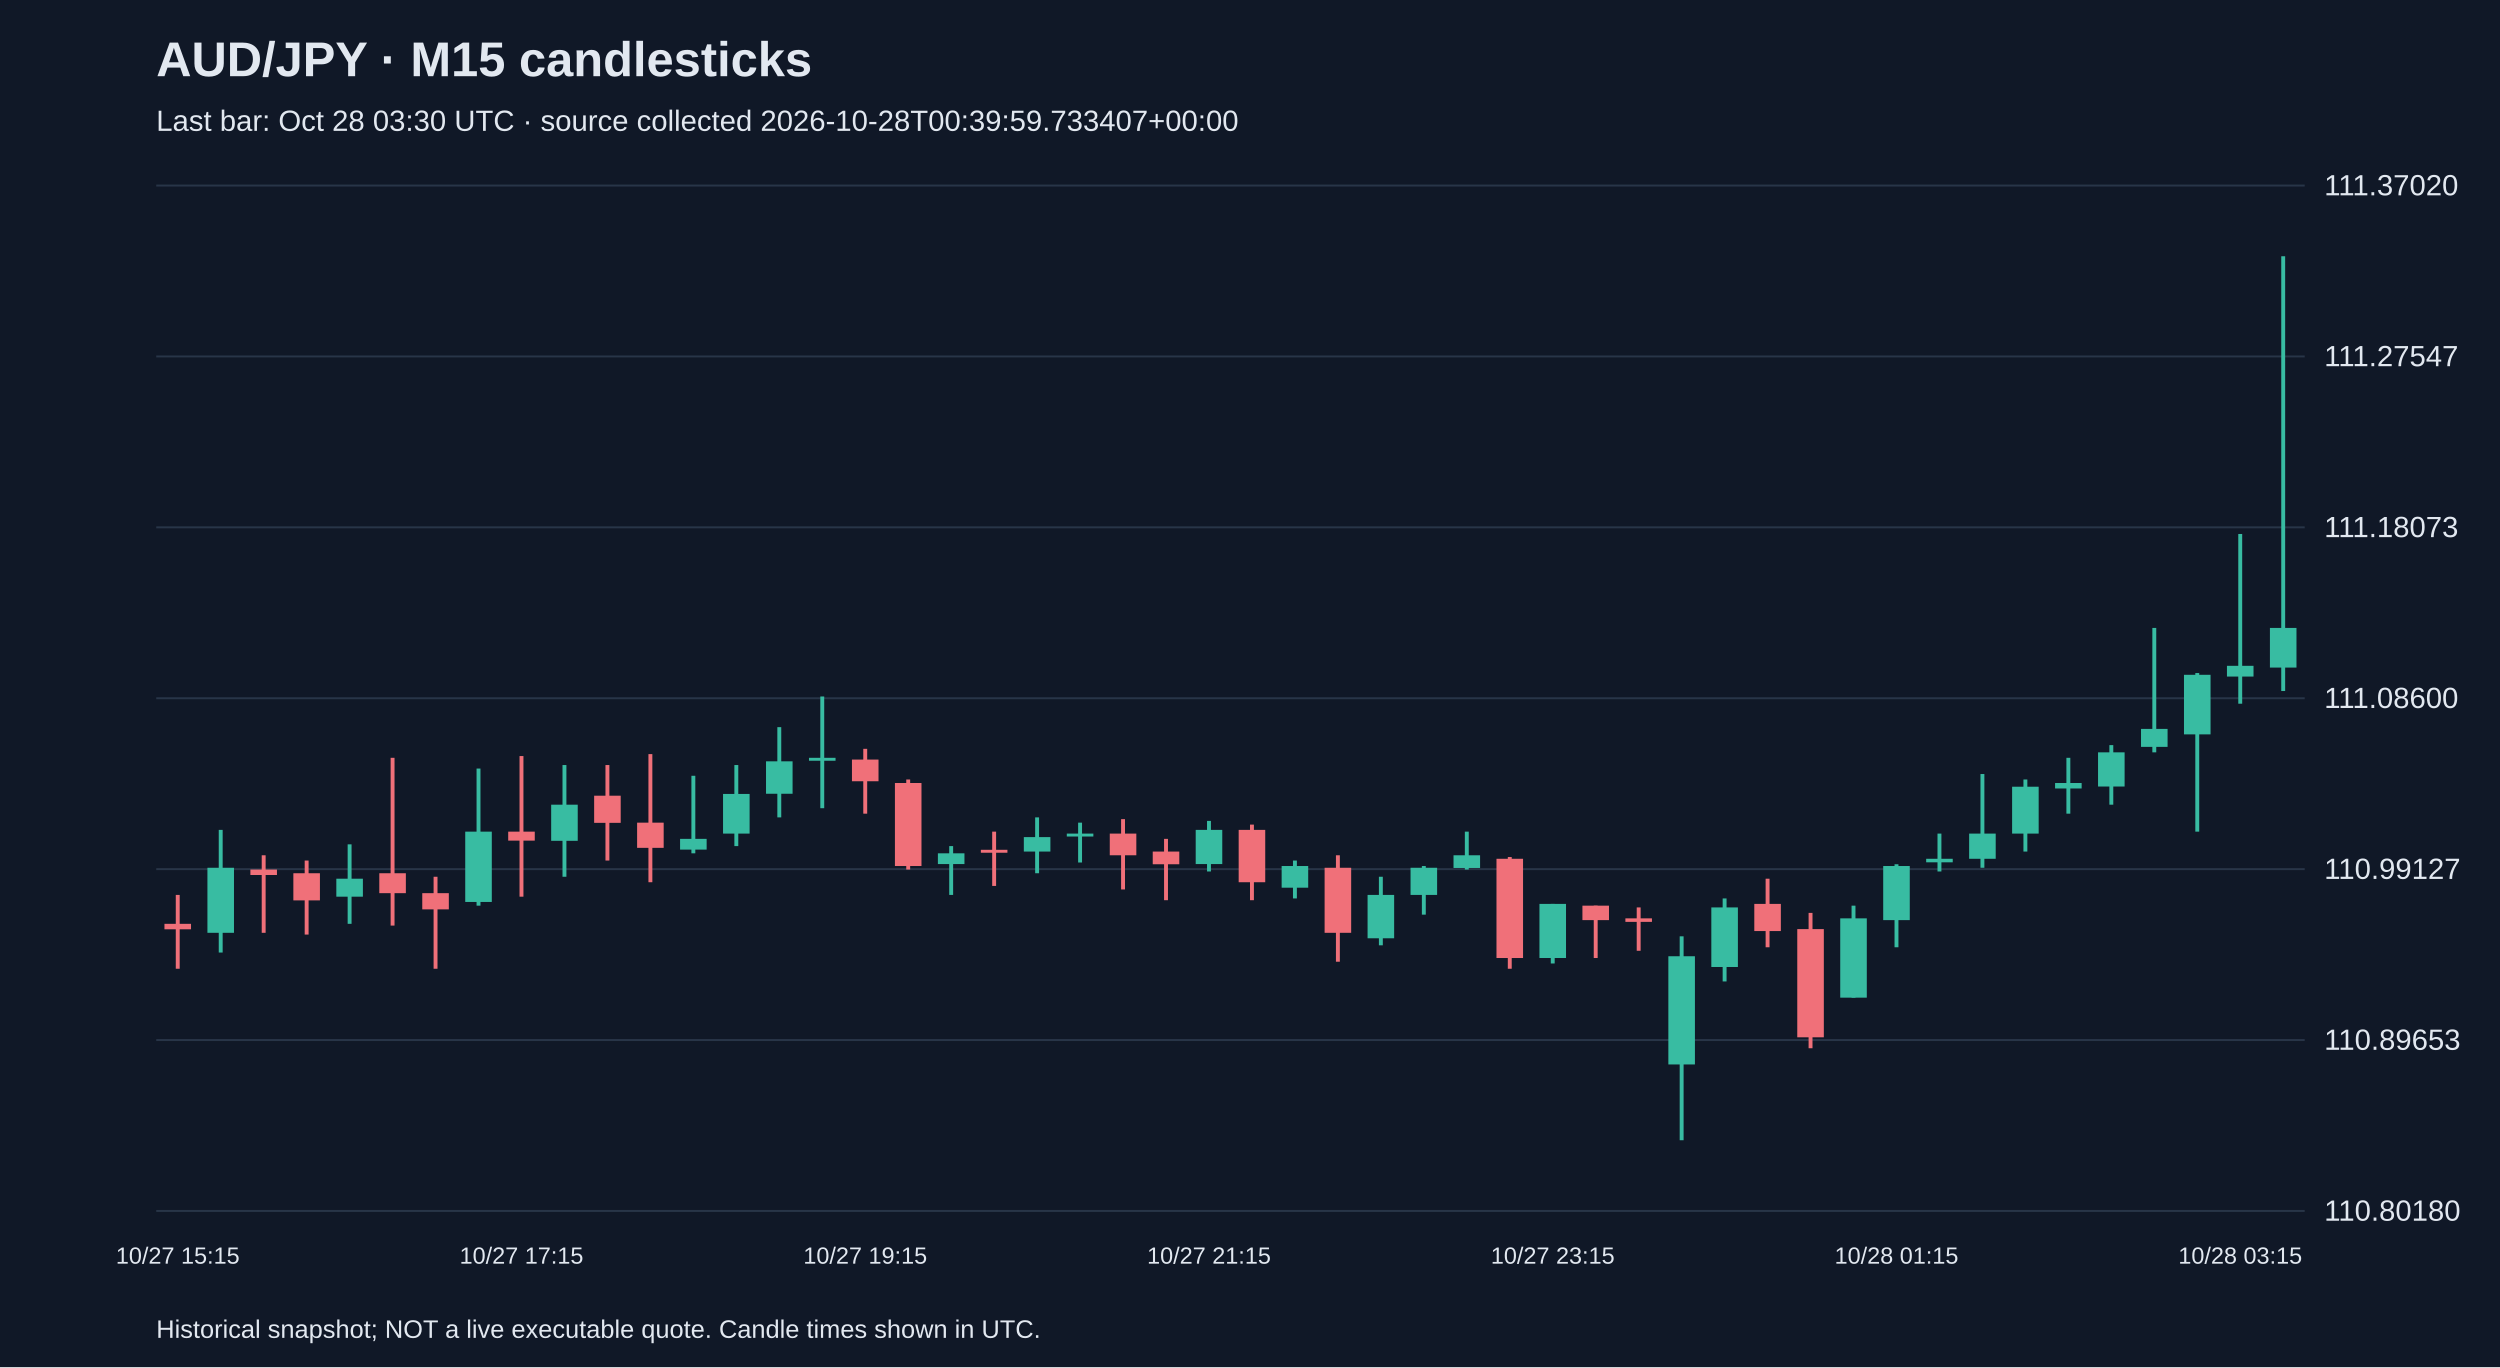
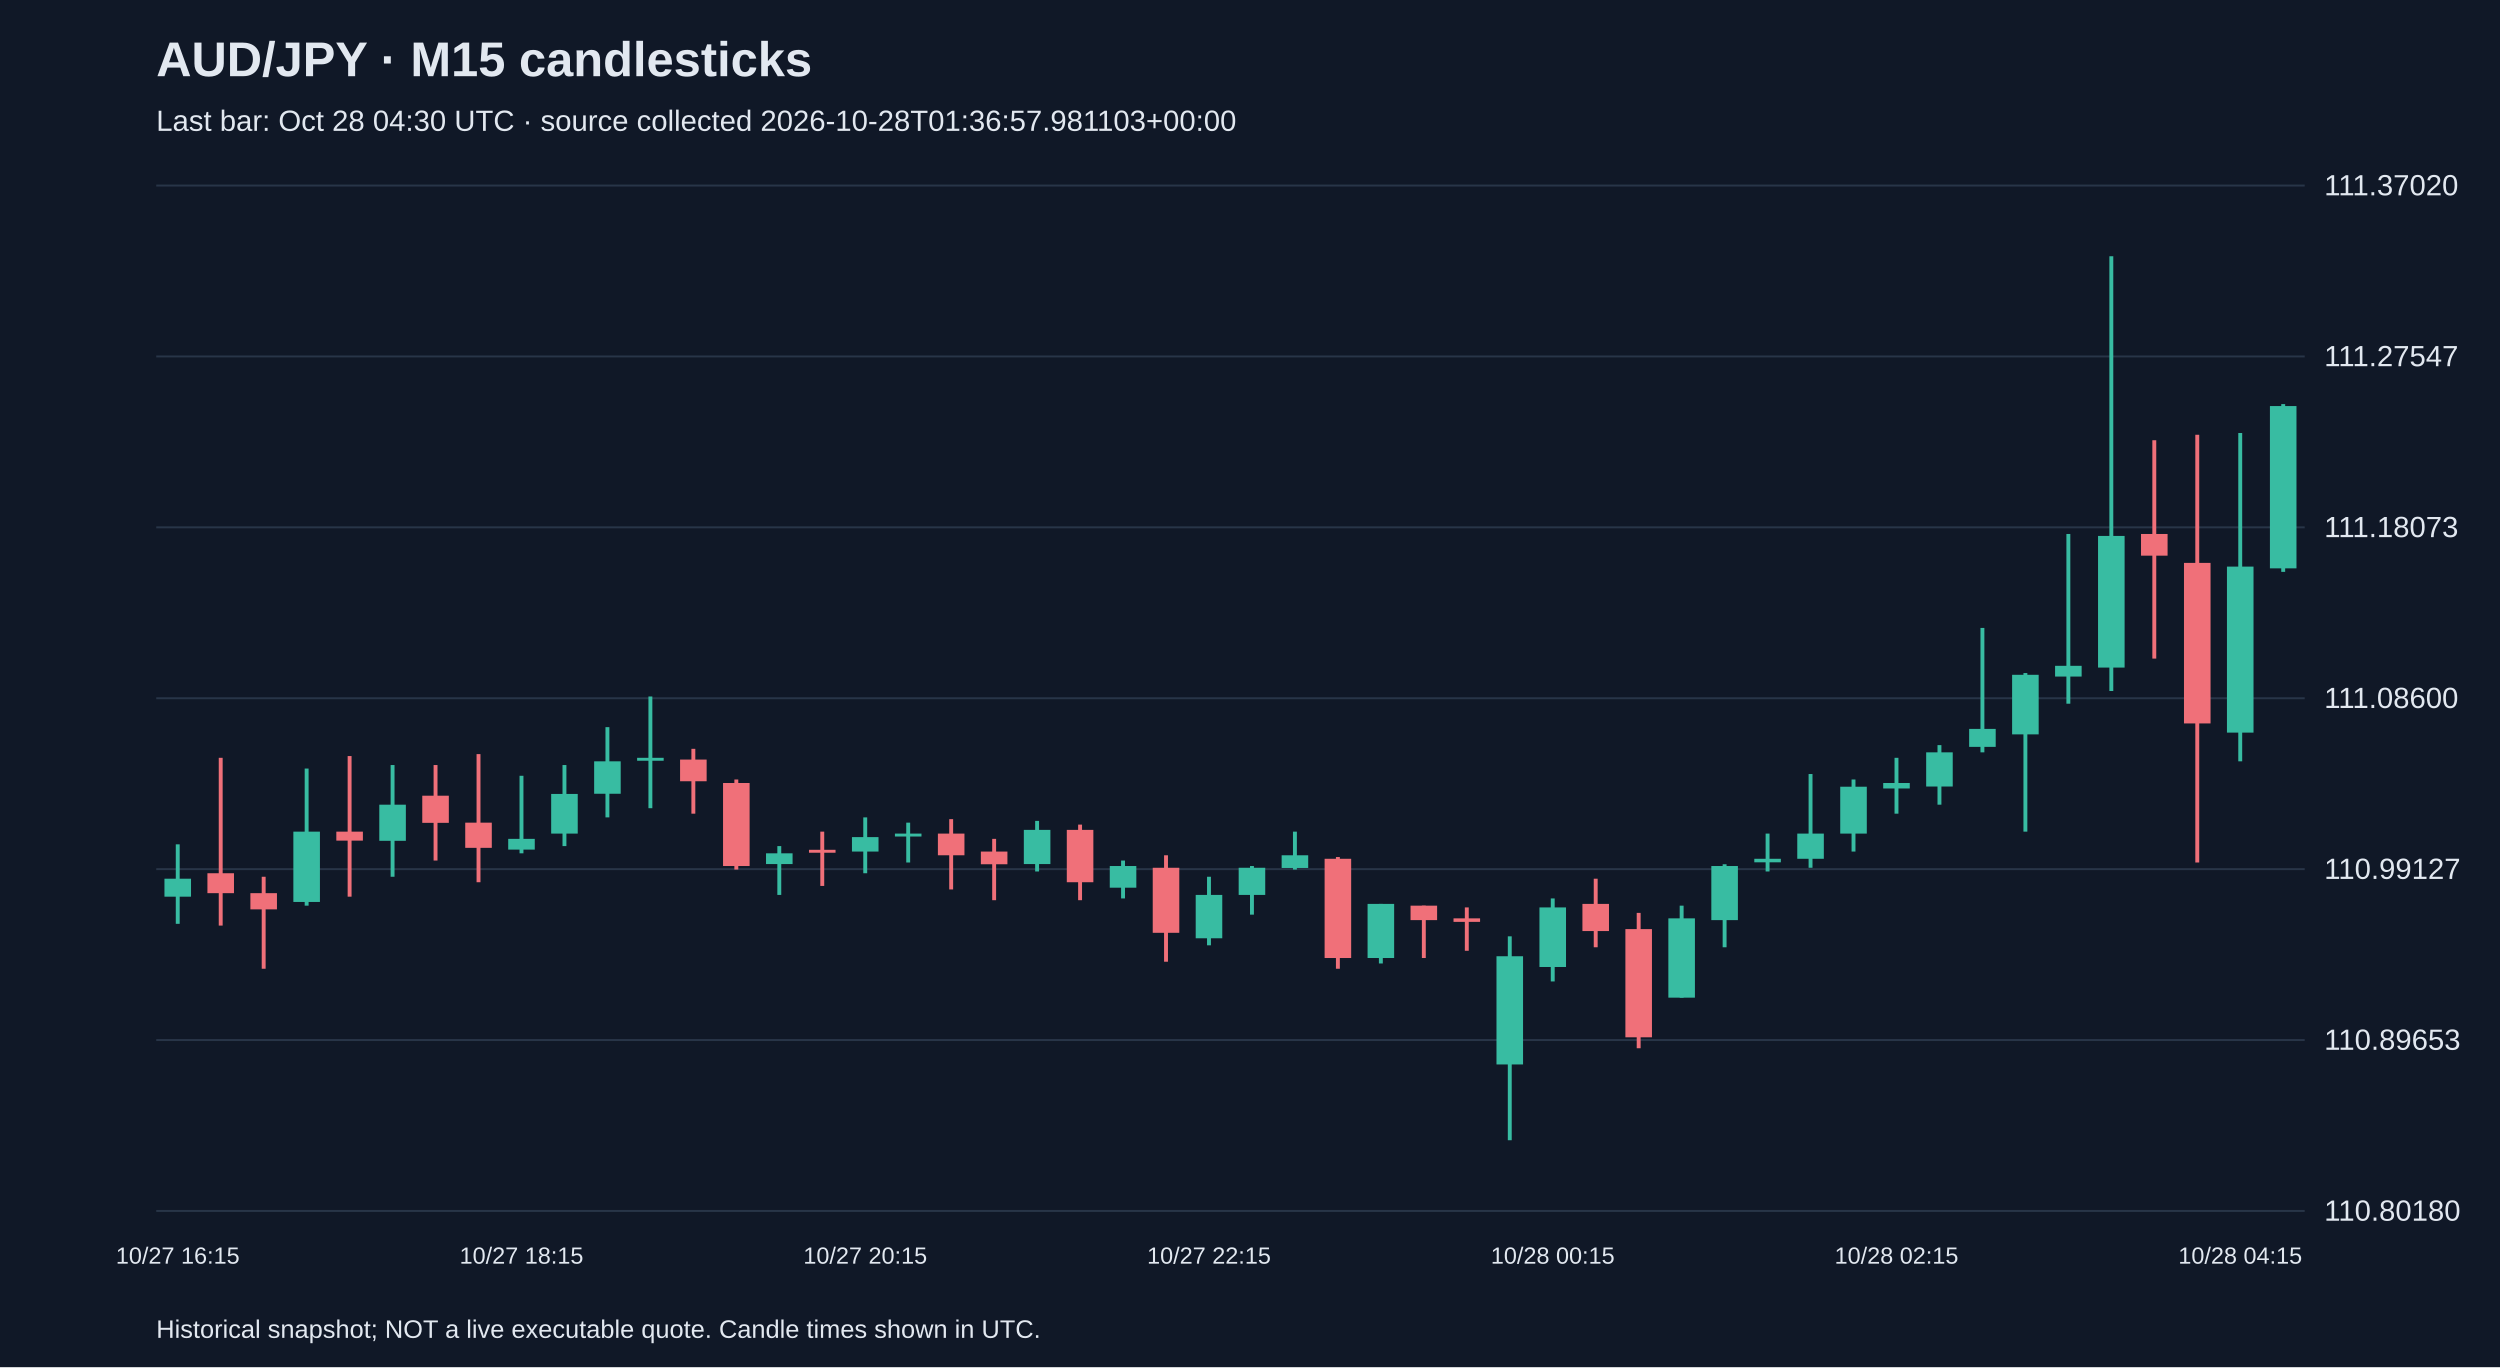
<svg xmlns="http://www.w3.org/2000/svg" viewBox="0 0 1280 700">
  <rect width="100%" height="100%" fill="#101827" />
  <style>text{font-family:Arial,sans-serif;fill:#e2e8f0}</style>
  <text x="80" y="39" font-size="25" font-weight="bold">AUD/JPY · M15 candlesticks</text>
-   <text x="80" y="67" font-size="15" fill="#a6b1c5">Last bar: Oct 28 03:30 UTC · source collected 2026-10-28T00:39:59.733407+00:00</text>
+   <text x="80" y="67" font-size="15" fill="#a6b1c5">Last bar: Oct 28 04:30 UTC · source collected 2026-10-28T01:36:57.981103+00:00</text>
  <line x1="80" y1="620.0" x2="1180" y2="620.0" stroke="#283548" />
  <text x="1190" y="625.0" font-size="15">110.80180</text>
  <line x1="80" y1="532.5" x2="1180" y2="532.5" stroke="#283548" />
  <text x="1190" y="537.5" font-size="15">110.89653</text>
  <line x1="80" y1="445.0" x2="1180" y2="445.0" stroke="#283548" />
  <text x="1190" y="450.0" font-size="15">110.99127</text>
  <line x1="80" y1="357.5" x2="1180" y2="357.5" stroke="#283548" />
  <text x="1190" y="362.5" font-size="15">111.08600</text>
  <line x1="80" y1="270.0" x2="1180" y2="270.0" stroke="#283548" />
  <text x="1190" y="275.0" font-size="15">111.18073</text>
  <line x1="80" y1="182.5" x2="1180" y2="182.5" stroke="#283548" />
  <text x="1190" y="187.5" font-size="15">111.27547</text>
  <line x1="80" y1="95.0" x2="1180" y2="95.0" stroke="#283548" />
  <text x="1190" y="100.0" font-size="15">111.37020</text>
-   <line x1="91.0" y1="458.2" x2="91.0" y2="496.0" stroke="#f07079" stroke-width="2" />
-   <rect x="84.2" y="473.0" width="13.6" height="2.8" fill="#f07079" />
-   <text x="91.0" y="647" text-anchor="middle" font-size="12">10/27 15:15</text>
-   <line x1="113.0" y1="424.9" x2="113.0" y2="487.7" stroke="#38bca2" stroke-width="2" />
-   <rect x="106.2" y="444.3" width="13.6" height="33.3" fill="#38bca2" />
-   <line x1="135.0" y1="437.9" x2="135.0" y2="477.6" stroke="#f07079" stroke-width="2" />
-   <rect x="128.2" y="445.2" width="13.6" height="2.8" fill="#f07079" />
-   <line x1="157.0" y1="440.6" x2="157.0" y2="478.5" stroke="#f07079" stroke-width="2" />
-   <rect x="150.2" y="447.1" width="13.6" height="13.9" fill="#f07079" />
-   <line x1="179.0" y1="432.3" x2="179.0" y2="473.0" stroke="#38bca2" stroke-width="2" />
-   <rect x="172.2" y="449.9" width="13.6" height="9.2" fill="#38bca2" />
-   <line x1="201.0" y1="388.0" x2="201.0" y2="473.9" stroke="#f07079" stroke-width="2" />
-   <rect x="194.2" y="447.1" width="13.6" height="10.2" fill="#f07079" />
-   <line x1="223.0" y1="448.9" x2="223.0" y2="496.0" stroke="#f07079" stroke-width="2" />
-   <rect x="216.2" y="457.3" width="13.6" height="8.3" fill="#f07079" />
-   <line x1="245.0" y1="393.5" x2="245.0" y2="463.7" stroke="#38bca2" stroke-width="2" />
-   <rect x="238.2" y="425.8" width="13.6" height="36.0" fill="#38bca2" />
-   <line x1="267.0" y1="387.1" x2="267.0" y2="459.1" stroke="#f07079" stroke-width="2" />
-   <rect x="260.2" y="425.8" width="13.6" height="4.6" fill="#f07079" />
-   <text x="267.0" y="647" text-anchor="middle" font-size="12">10/27 17:15</text>
-   <line x1="289.0" y1="391.7" x2="289.0" y2="448.9" stroke="#38bca2" stroke-width="2" />
-   <rect x="282.2" y="412.0" width="13.6" height="18.5" fill="#38bca2" />
-   <line x1="311.0" y1="391.7" x2="311.0" y2="440.6" stroke="#f07079" stroke-width="2" />
-   <rect x="304.2" y="407.4" width="13.6" height="13.9" fill="#f07079" />
-   <line x1="333.0" y1="386.1" x2="333.0" y2="451.7" stroke="#f07079" stroke-width="2" />
-   <rect x="326.2" y="421.2" width="13.6" height="12.9" fill="#f07079" />
-   <line x1="355.0" y1="397.2" x2="355.0" y2="436.9" stroke="#38bca2" stroke-width="2" />
-   <rect x="348.2" y="429.5" width="13.6" height="5.5" fill="#38bca2" />
-   <line x1="377.0" y1="391.7" x2="377.0" y2="433.2" stroke="#38bca2" stroke-width="2" />
-   <rect x="370.2" y="406.5" width="13.6" height="20.3" fill="#38bca2" />
-   <line x1="399.0" y1="372.3" x2="399.0" y2="418.5" stroke="#38bca2" stroke-width="2" />
-   <rect x="392.2" y="389.8" width="13.6" height="16.6" fill="#38bca2" />
-   <line x1="421.0" y1="356.6" x2="421.0" y2="413.8" stroke="#38bca2" stroke-width="2" />
-   <rect x="414.2" y="388.0" width="13.6" height="1.5" fill="#38bca2" />
-   <line x1="443.0" y1="383.4" x2="443.0" y2="416.6" stroke="#f07079" stroke-width="2" />
-   <rect x="436.2" y="388.9" width="13.6" height="11.1" fill="#f07079" />
-   <text x="443.0" y="647" text-anchor="middle" font-size="12">10/27 19:15</text>
-   <line x1="465.0" y1="399.1" x2="465.0" y2="445.2" stroke="#f07079" stroke-width="2" />
-   <rect x="458.2" y="400.9" width="13.6" height="42.5" fill="#f07079" />
-   <line x1="487.0" y1="433.2" x2="487.0" y2="458.2" stroke="#38bca2" stroke-width="2" />
-   <rect x="480.2" y="436.9" width="13.6" height="5.5" fill="#38bca2" />
-   <line x1="509.0" y1="425.8" x2="509.0" y2="453.6" stroke="#f07079" stroke-width="2" />
-   <rect x="502.2" y="435.1" width="13.6" height="1.5" fill="#f07079" />
-   <line x1="531.0" y1="418.5" x2="531.0" y2="447.1" stroke="#38bca2" stroke-width="2" />
-   <rect x="524.2" y="428.6" width="13.6" height="7.4" fill="#38bca2" />
-   <line x1="553.0" y1="421.2" x2="553.0" y2="441.6" stroke="#38bca2" stroke-width="2" />
-   <rect x="546.2" y="426.8" width="13.6" height="1.5" fill="#38bca2" />
-   <line x1="575.0" y1="419.4" x2="575.0" y2="455.4" stroke="#f07079" stroke-width="2" />
-   <rect x="568.2" y="426.8" width="13.6" height="11.1" fill="#f07079" />
-   <line x1="597.0" y1="429.5" x2="597.0" y2="460.9" stroke="#f07079" stroke-width="2" />
-   <rect x="590.2" y="436.0" width="13.6" height="6.5" fill="#f07079" />
-   <line x1="619.0" y1="420.3" x2="619.0" y2="446.2" stroke="#38bca2" stroke-width="2" />
-   <rect x="612.2" y="424.9" width="13.6" height="17.5" fill="#38bca2" />
-   <text x="619.0" y="647" text-anchor="middle" font-size="12">10/27 21:15</text>
-   <line x1="641.0" y1="422.2" x2="641.0" y2="460.9" stroke="#f07079" stroke-width="2" />
-   <rect x="634.2" y="424.9" width="13.6" height="26.8" fill="#f07079" />
-   <line x1="663.0" y1="440.6" x2="663.0" y2="460.0" stroke="#38bca2" stroke-width="2" />
-   <rect x="656.2" y="443.4" width="13.6" height="11.1" fill="#38bca2" />
-   <line x1="685.0" y1="437.9" x2="685.0" y2="492.4" stroke="#f07079" stroke-width="2" />
-   <rect x="678.2" y="444.3" width="13.6" height="33.3" fill="#f07079" />
-   <line x1="707.0" y1="448.9" x2="707.0" y2="484.0" stroke="#38bca2" stroke-width="2" />
-   <rect x="700.2" y="458.2" width="13.6" height="22.2" fill="#38bca2" />
-   <line x1="729.0" y1="443.4" x2="729.0" y2="468.3" stroke="#38bca2" stroke-width="2" />
-   <rect x="722.2" y="444.3" width="13.6" height="13.9" fill="#38bca2" />
-   <line x1="751.0" y1="425.8" x2="751.0" y2="445.2" stroke="#38bca2" stroke-width="2" />
-   <rect x="744.2" y="437.9" width="13.6" height="6.5" fill="#38bca2" />
-   <line x1="773.0" y1="438.8" x2="773.0" y2="496.0" stroke="#f07079" stroke-width="2" />
-   <rect x="766.2" y="439.7" width="13.6" height="50.8" fill="#f07079" />
-   <line x1="795.0" y1="462.8" x2="795.0" y2="493.3" stroke="#38bca2" stroke-width="2" />
-   <rect x="788.2" y="462.8" width="13.6" height="27.7" fill="#38bca2" />
-   <text x="795.0" y="647" text-anchor="middle" font-size="12">10/27 23:15</text>
-   <line x1="817.0" y1="463.7" x2="817.0" y2="490.5" stroke="#f07079" stroke-width="2" />
-   <rect x="810.2" y="463.7" width="13.6" height="7.4" fill="#f07079" />
-   <line x1="839.0" y1="464.6" x2="839.0" y2="486.8" stroke="#f07079" stroke-width="2" />
-   <rect x="832.2" y="470.2" width="13.6" height="1.8" fill="#f07079" />
-   <line x1="861.0" y1="479.4" x2="861.0" y2="583.8" stroke="#38bca2" stroke-width="2" />
-   <rect x="854.2" y="489.6" width="13.6" height="55.4" fill="#38bca2" />
-   <line x1="883.0" y1="460.0" x2="883.0" y2="502.5" stroke="#38bca2" stroke-width="2" />
-   <rect x="876.2" y="464.6" width="13.6" height="30.5" fill="#38bca2" />
-   <line x1="905.0" y1="449.9" x2="905.0" y2="485.0" stroke="#f07079" stroke-width="2" />
-   <rect x="898.2" y="462.8" width="13.6" height="13.9" fill="#f07079" />
-   <line x1="927.0" y1="467.4" x2="927.0" y2="536.7" stroke="#f07079" stroke-width="2" />
-   <rect x="920.2" y="475.7" width="13.6" height="55.4" fill="#f07079" />
-   <line x1="949.0" y1="463.7" x2="949.0" y2="510.8" stroke="#38bca2" stroke-width="2" />
-   <rect x="942.2" y="470.2" width="13.6" height="40.6" fill="#38bca2" />
-   <line x1="971.0" y1="442.5" x2="971.0" y2="485.0" stroke="#38bca2" stroke-width="2" />
-   <rect x="964.2" y="443.4" width="13.6" height="27.7" fill="#38bca2" />
-   <text x="971.0" y="647" text-anchor="middle" font-size="12">10/28 01:15</text>
-   <line x1="993.0" y1="426.8" x2="993.0" y2="446.2" stroke="#38bca2" stroke-width="2" />
-   <rect x="986.2" y="439.7" width="13.6" height="1.8" fill="#38bca2" />
-   <line x1="1015.0" y1="396.3" x2="1015.0" y2="444.3" stroke="#38bca2" stroke-width="2" />
-   <rect x="1008.2" y="426.8" width="13.6" height="12.9" fill="#38bca2" />
-   <line x1="1037.0" y1="399.1" x2="1037.0" y2="436.0" stroke="#38bca2" stroke-width="2" />
-   <rect x="1030.2" y="402.8" width="13.6" height="24.0" fill="#38bca2" />
-   <line x1="1059.0" y1="388.0" x2="1059.0" y2="416.6" stroke="#38bca2" stroke-width="2" />
-   <rect x="1052.2" y="400.9" width="13.6" height="2.8" fill="#38bca2" />
-   <line x1="1081.0" y1="381.5" x2="1081.0" y2="412.0" stroke="#38bca2" stroke-width="2" />
-   <rect x="1074.2" y="385.2" width="13.6" height="17.5" fill="#38bca2" />
-   <line x1="1103.0" y1="321.5" x2="1103.0" y2="385.2" stroke="#38bca2" stroke-width="2" />
-   <rect x="1096.2" y="373.2" width="13.6" height="9.2" fill="#38bca2" />
-   <line x1="1125.0" y1="344.6" x2="1125.0" y2="425.8" stroke="#38bca2" stroke-width="2" />
-   <rect x="1118.2" y="345.5" width="13.6" height="30.5" fill="#38bca2" />
-   <line x1="1147.0" y1="273.4" x2="1147.0" y2="360.3" stroke="#38bca2" stroke-width="2" />
-   <rect x="1140.2" y="340.9" width="13.6" height="5.5" fill="#38bca2" />
-   <text x="1147.0" y="647" text-anchor="middle" font-size="12">10/28 03:15</text>
-   <line x1="1169.0" y1="131.2" x2="1169.0" y2="353.8" stroke="#38bca2" stroke-width="2" />
-   <rect x="1162.2" y="321.5" width="13.6" height="20.3" fill="#38bca2" />
+   <line x1="91.0" y1="432.3" x2="91.0" y2="473.0" stroke="#38bca2" stroke-width="2" />
+   <rect x="84.2" y="449.9" width="13.6" height="9.2" fill="#38bca2" />
+   <text x="91.0" y="647" text-anchor="middle" font-size="12">10/27 16:15</text>
+   <line x1="113.0" y1="388.0" x2="113.0" y2="473.9" stroke="#f07079" stroke-width="2" />
+   <rect x="106.2" y="447.1" width="13.6" height="10.2" fill="#f07079" />
+   <line x1="135.0" y1="448.9" x2="135.0" y2="496.0" stroke="#f07079" stroke-width="2" />
+   <rect x="128.2" y="457.3" width="13.6" height="8.3" fill="#f07079" />
+   <line x1="157.0" y1="393.5" x2="157.0" y2="463.7" stroke="#38bca2" stroke-width="2" />
+   <rect x="150.2" y="425.8" width="13.6" height="36.0" fill="#38bca2" />
+   <line x1="179.0" y1="387.1" x2="179.0" y2="459.1" stroke="#f07079" stroke-width="2" />
+   <rect x="172.2" y="425.8" width="13.6" height="4.6" fill="#f07079" />
+   <line x1="201.0" y1="391.7" x2="201.0" y2="448.9" stroke="#38bca2" stroke-width="2" />
+   <rect x="194.2" y="412.0" width="13.6" height="18.5" fill="#38bca2" />
+   <line x1="223.0" y1="391.7" x2="223.0" y2="440.6" stroke="#f07079" stroke-width="2" />
+   <rect x="216.2" y="407.4" width="13.6" height="13.9" fill="#f07079" />
+   <line x1="245.0" y1="386.1" x2="245.0" y2="451.7" stroke="#f07079" stroke-width="2" />
+   <rect x="238.2" y="421.2" width="13.6" height="12.9" fill="#f07079" />
+   <line x1="267.0" y1="397.2" x2="267.0" y2="436.9" stroke="#38bca2" stroke-width="2" />
+   <rect x="260.2" y="429.5" width="13.6" height="5.5" fill="#38bca2" />
+   <text x="267.0" y="647" text-anchor="middle" font-size="12">10/27 18:15</text>
+   <line x1="289.0" y1="391.7" x2="289.0" y2="433.2" stroke="#38bca2" stroke-width="2" />
+   <rect x="282.2" y="406.5" width="13.6" height="20.3" fill="#38bca2" />
+   <line x1="311.0" y1="372.3" x2="311.0" y2="418.5" stroke="#38bca2" stroke-width="2" />
+   <rect x="304.2" y="389.8" width="13.6" height="16.6" fill="#38bca2" />
+   <line x1="333.0" y1="356.6" x2="333.0" y2="413.8" stroke="#38bca2" stroke-width="2" />
+   <rect x="326.2" y="388.0" width="13.6" height="1.5" fill="#38bca2" />
+   <line x1="355.0" y1="383.4" x2="355.0" y2="416.6" stroke="#f07079" stroke-width="2" />
+   <rect x="348.2" y="388.9" width="13.6" height="11.1" fill="#f07079" />
+   <line x1="377.0" y1="399.1" x2="377.0" y2="445.2" stroke="#f07079" stroke-width="2" />
+   <rect x="370.2" y="400.9" width="13.6" height="42.5" fill="#f07079" />
+   <line x1="399.0" y1="433.2" x2="399.0" y2="458.2" stroke="#38bca2" stroke-width="2" />
+   <rect x="392.2" y="436.9" width="13.6" height="5.5" fill="#38bca2" />
+   <line x1="421.0" y1="425.8" x2="421.0" y2="453.6" stroke="#f07079" stroke-width="2" />
+   <rect x="414.2" y="435.1" width="13.6" height="1.5" fill="#f07079" />
+   <line x1="443.0" y1="418.5" x2="443.0" y2="447.1" stroke="#38bca2" stroke-width="2" />
+   <rect x="436.2" y="428.6" width="13.6" height="7.4" fill="#38bca2" />
+   <text x="443.0" y="647" text-anchor="middle" font-size="12">10/27 20:15</text>
+   <line x1="465.0" y1="421.2" x2="465.0" y2="441.6" stroke="#38bca2" stroke-width="2" />
+   <rect x="458.2" y="426.8" width="13.6" height="1.5" fill="#38bca2" />
+   <line x1="487.0" y1="419.4" x2="487.0" y2="455.4" stroke="#f07079" stroke-width="2" />
+   <rect x="480.2" y="426.8" width="13.6" height="11.1" fill="#f07079" />
+   <line x1="509.0" y1="429.5" x2="509.0" y2="460.9" stroke="#f07079" stroke-width="2" />
+   <rect x="502.2" y="436.0" width="13.6" height="6.5" fill="#f07079" />
+   <line x1="531.0" y1="420.3" x2="531.0" y2="446.2" stroke="#38bca2" stroke-width="2" />
+   <rect x="524.2" y="424.9" width="13.6" height="17.5" fill="#38bca2" />
+   <line x1="553.0" y1="422.2" x2="553.0" y2="460.9" stroke="#f07079" stroke-width="2" />
+   <rect x="546.2" y="424.9" width="13.6" height="26.8" fill="#f07079" />
+   <line x1="575.0" y1="440.6" x2="575.0" y2="460.0" stroke="#38bca2" stroke-width="2" />
+   <rect x="568.2" y="443.4" width="13.6" height="11.1" fill="#38bca2" />
+   <line x1="597.0" y1="437.9" x2="597.0" y2="492.4" stroke="#f07079" stroke-width="2" />
+   <rect x="590.2" y="444.3" width="13.6" height="33.3" fill="#f07079" />
+   <line x1="619.0" y1="448.9" x2="619.0" y2="484.0" stroke="#38bca2" stroke-width="2" />
+   <rect x="612.2" y="458.2" width="13.6" height="22.2" fill="#38bca2" />
+   <text x="619.0" y="647" text-anchor="middle" font-size="12">10/27 22:15</text>
+   <line x1="641.0" y1="443.4" x2="641.0" y2="468.3" stroke="#38bca2" stroke-width="2" />
+   <rect x="634.2" y="444.3" width="13.6" height="13.9" fill="#38bca2" />
+   <line x1="663.0" y1="425.8" x2="663.0" y2="445.2" stroke="#38bca2" stroke-width="2" />
+   <rect x="656.2" y="437.9" width="13.6" height="6.5" fill="#38bca2" />
+   <line x1="685.0" y1="438.8" x2="685.0" y2="496.0" stroke="#f07079" stroke-width="2" />
+   <rect x="678.2" y="439.7" width="13.6" height="50.8" fill="#f07079" />
+   <line x1="707.0" y1="462.8" x2="707.0" y2="493.3" stroke="#38bca2" stroke-width="2" />
+   <rect x="700.2" y="462.8" width="13.6" height="27.7" fill="#38bca2" />
+   <line x1="729.0" y1="463.7" x2="729.0" y2="490.5" stroke="#f07079" stroke-width="2" />
+   <rect x="722.2" y="463.7" width="13.6" height="7.4" fill="#f07079" />
+   <line x1="751.0" y1="464.6" x2="751.0" y2="486.8" stroke="#f07079" stroke-width="2" />
+   <rect x="744.2" y="470.2" width="13.6" height="1.8" fill="#f07079" />
+   <line x1="773.0" y1="479.4" x2="773.0" y2="583.8" stroke="#38bca2" stroke-width="2" />
+   <rect x="766.2" y="489.6" width="13.6" height="55.4" fill="#38bca2" />
+   <line x1="795.0" y1="460.0" x2="795.0" y2="502.5" stroke="#38bca2" stroke-width="2" />
+   <rect x="788.2" y="464.6" width="13.6" height="30.5" fill="#38bca2" />
+   <text x="795.0" y="647" text-anchor="middle" font-size="12">10/28 00:15</text>
+   <line x1="817.0" y1="449.9" x2="817.0" y2="485.0" stroke="#f07079" stroke-width="2" />
+   <rect x="810.2" y="462.8" width="13.6" height="13.9" fill="#f07079" />
+   <line x1="839.0" y1="467.4" x2="839.0" y2="536.7" stroke="#f07079" stroke-width="2" />
+   <rect x="832.2" y="475.7" width="13.6" height="55.4" fill="#f07079" />
+   <line x1="861.0" y1="463.7" x2="861.0" y2="510.8" stroke="#38bca2" stroke-width="2" />
+   <rect x="854.2" y="470.2" width="13.6" height="40.6" fill="#38bca2" />
+   <line x1="883.0" y1="442.5" x2="883.0" y2="485.0" stroke="#38bca2" stroke-width="2" />
+   <rect x="876.2" y="443.4" width="13.6" height="27.7" fill="#38bca2" />
+   <line x1="905.0" y1="426.8" x2="905.0" y2="446.2" stroke="#38bca2" stroke-width="2" />
+   <rect x="898.2" y="439.7" width="13.6" height="1.8" fill="#38bca2" />
+   <line x1="927.0" y1="396.3" x2="927.0" y2="444.3" stroke="#38bca2" stroke-width="2" />
+   <rect x="920.2" y="426.8" width="13.6" height="12.9" fill="#38bca2" />
+   <line x1="949.0" y1="399.1" x2="949.0" y2="436.0" stroke="#38bca2" stroke-width="2" />
+   <rect x="942.2" y="402.8" width="13.6" height="24.0" fill="#38bca2" />
+   <line x1="971.0" y1="388.0" x2="971.0" y2="416.6" stroke="#38bca2" stroke-width="2" />
+   <rect x="964.2" y="400.9" width="13.6" height="2.8" fill="#38bca2" />
+   <text x="971.0" y="647" text-anchor="middle" font-size="12">10/28 02:15</text>
+   <line x1="993.0" y1="381.5" x2="993.0" y2="412.0" stroke="#38bca2" stroke-width="2" />
+   <rect x="986.2" y="385.2" width="13.6" height="17.5" fill="#38bca2" />
+   <line x1="1015.0" y1="321.5" x2="1015.0" y2="385.2" stroke="#38bca2" stroke-width="2" />
+   <rect x="1008.2" y="373.2" width="13.6" height="9.2" fill="#38bca2" />
+   <line x1="1037.0" y1="344.6" x2="1037.0" y2="425.8" stroke="#38bca2" stroke-width="2" />
+   <rect x="1030.2" y="345.5" width="13.6" height="30.5" fill="#38bca2" />
+   <line x1="1059.0" y1="273.4" x2="1059.0" y2="360.3" stroke="#38bca2" stroke-width="2" />
+   <rect x="1052.2" y="340.9" width="13.6" height="5.5" fill="#38bca2" />
+   <line x1="1081.0" y1="131.2" x2="1081.0" y2="353.8" stroke="#38bca2" stroke-width="2" />
+   <rect x="1074.2" y="274.4" width="13.6" height="67.4" fill="#38bca2" />
+   <line x1="1103.0" y1="225.4" x2="1103.0" y2="337.2" stroke="#f07079" stroke-width="2" />
+   <rect x="1096.2" y="273.4" width="13.6" height="11.1" fill="#f07079" />
+   <line x1="1125.0" y1="222.6" x2="1125.0" y2="441.6" stroke="#f07079" stroke-width="2" />
+   <rect x="1118.2" y="288.2" width="13.6" height="82.2" fill="#f07079" />
+   <line x1="1147.0" y1="221.7" x2="1147.0" y2="389.8" stroke="#38bca2" stroke-width="2" />
+   <rect x="1140.2" y="290.1" width="13.6" height="85.0" fill="#38bca2" />
+   <text x="1147.0" y="647" text-anchor="middle" font-size="12">10/28 04:15</text>
+   <line x1="1169.0" y1="206.9" x2="1169.0" y2="292.8" stroke="#38bca2" stroke-width="2" />
+   <rect x="1162.2" y="207.9" width="13.6" height="83.1" fill="#38bca2" />
  <text x="80" y="685" font-size="13">Historical snapshot; NOT a live executable quote. Candle times shown in UTC.</text>
</svg>
